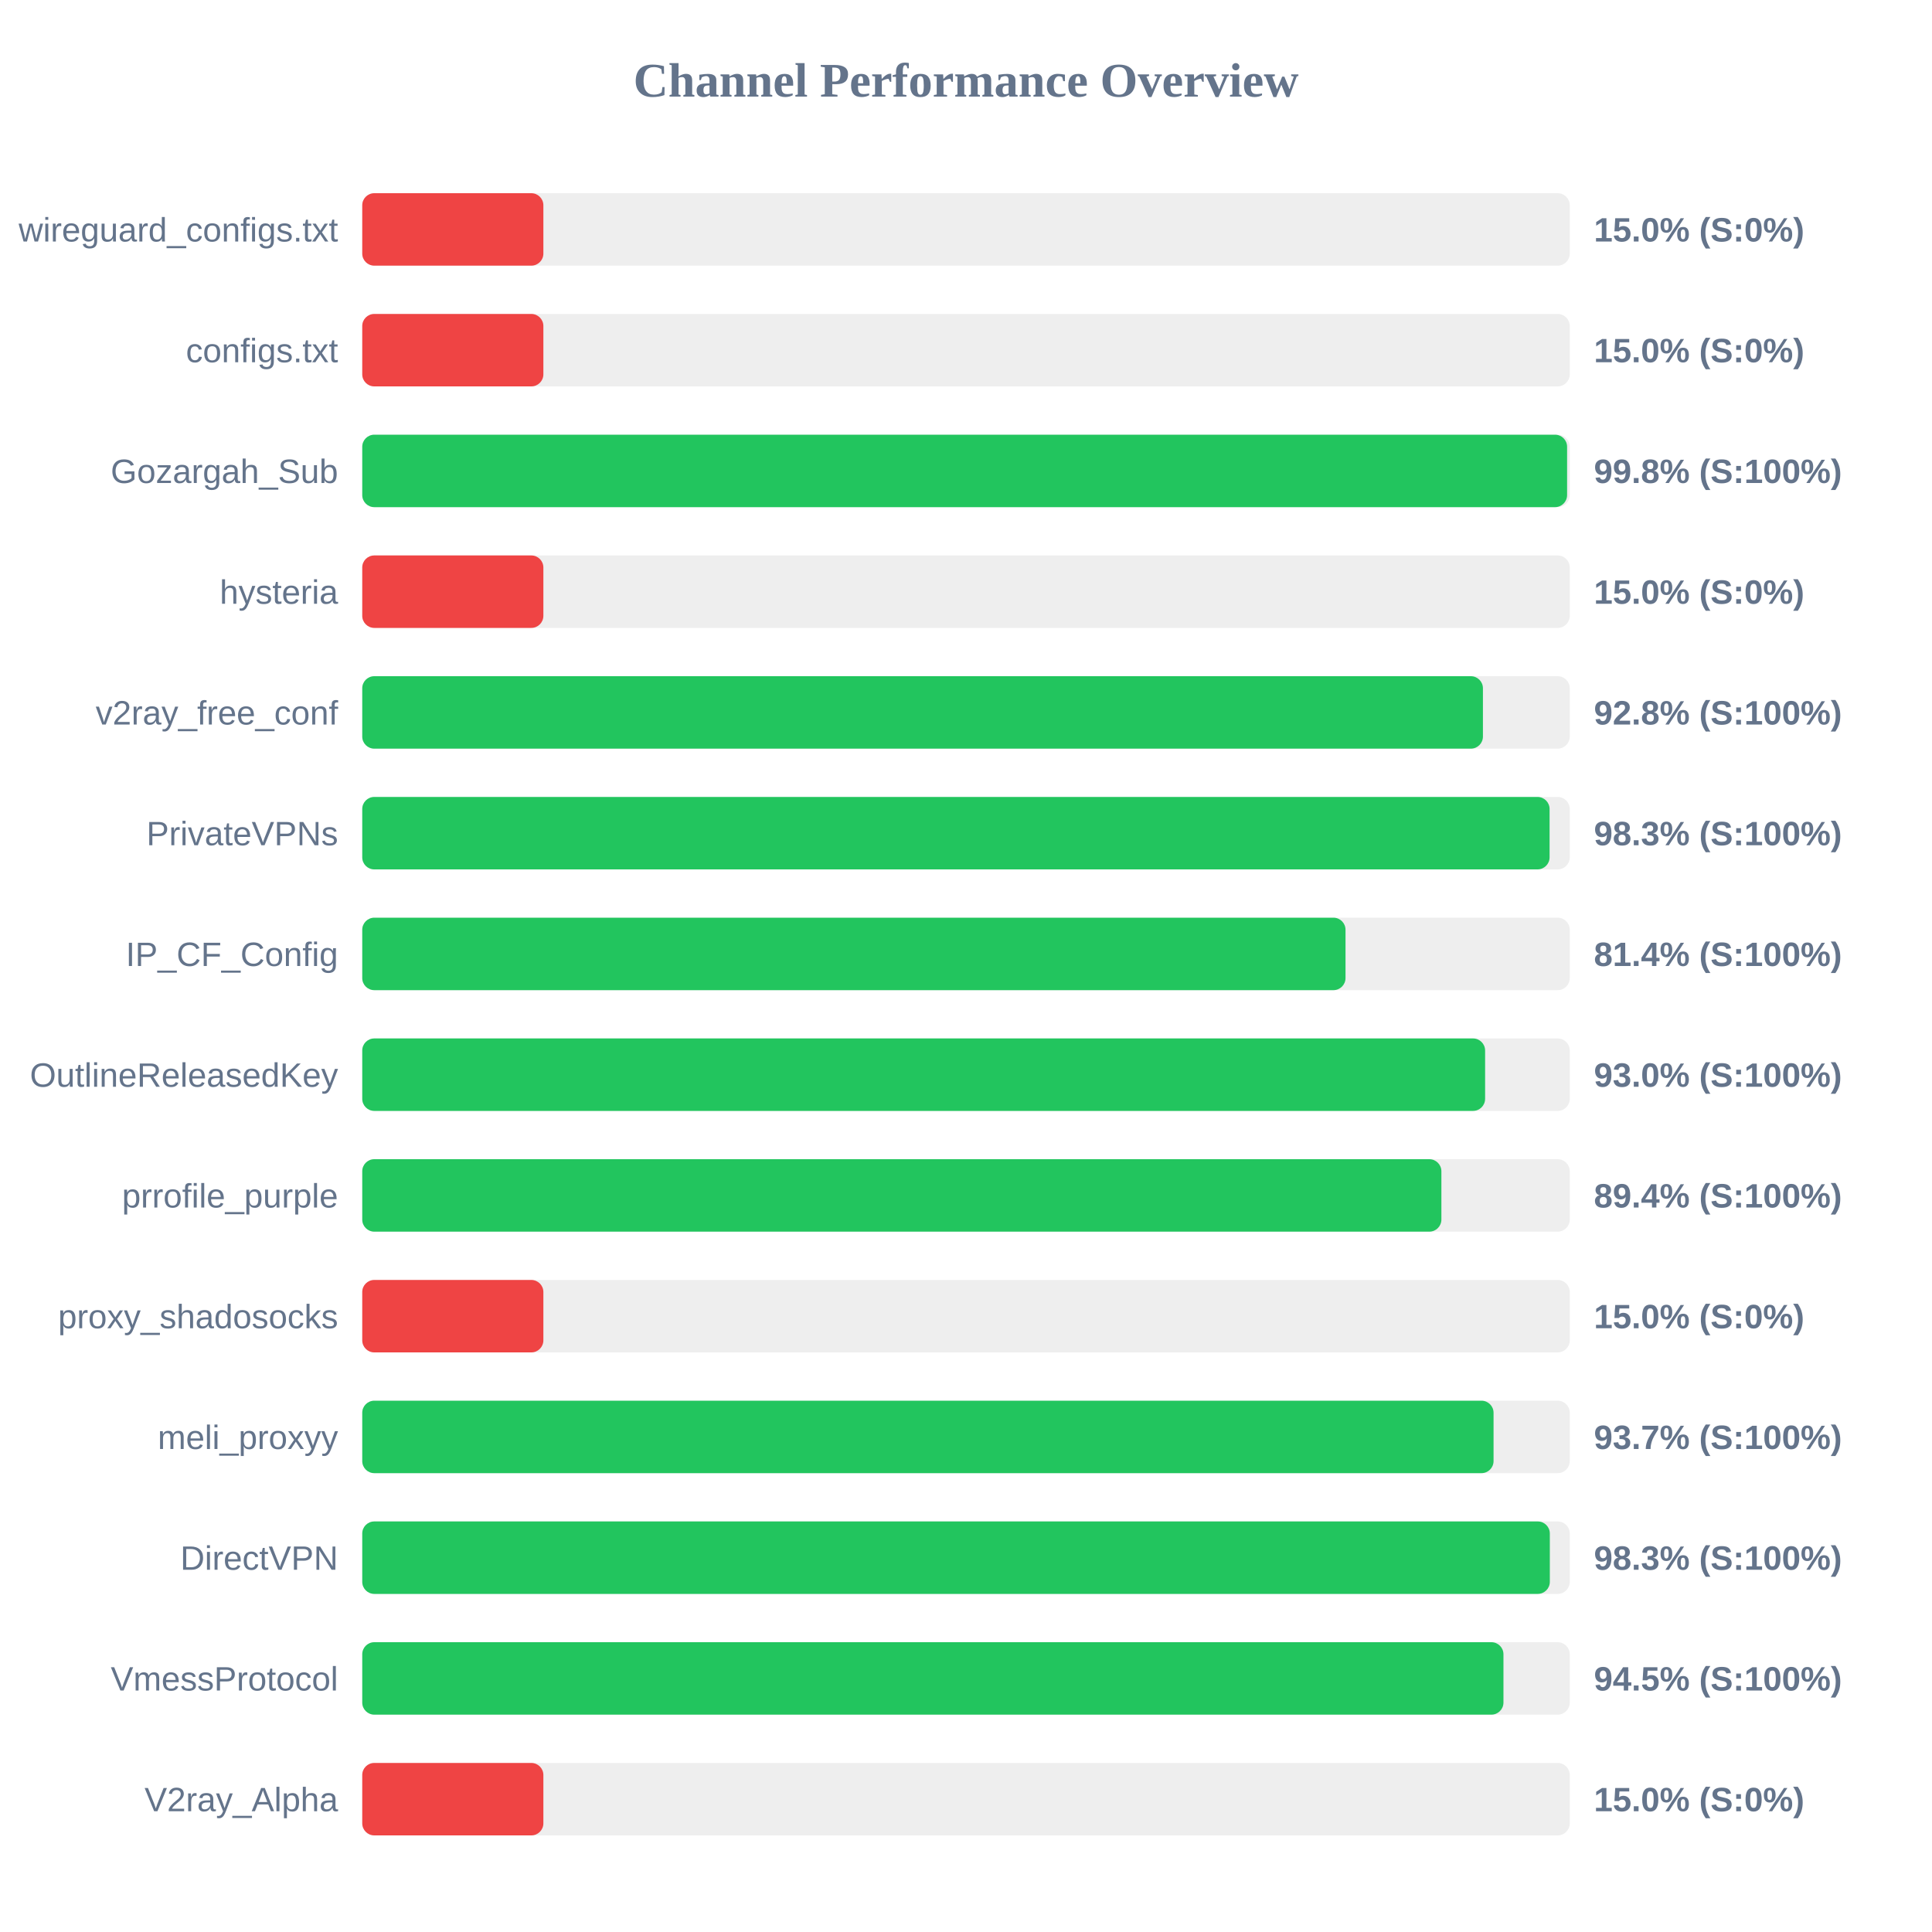
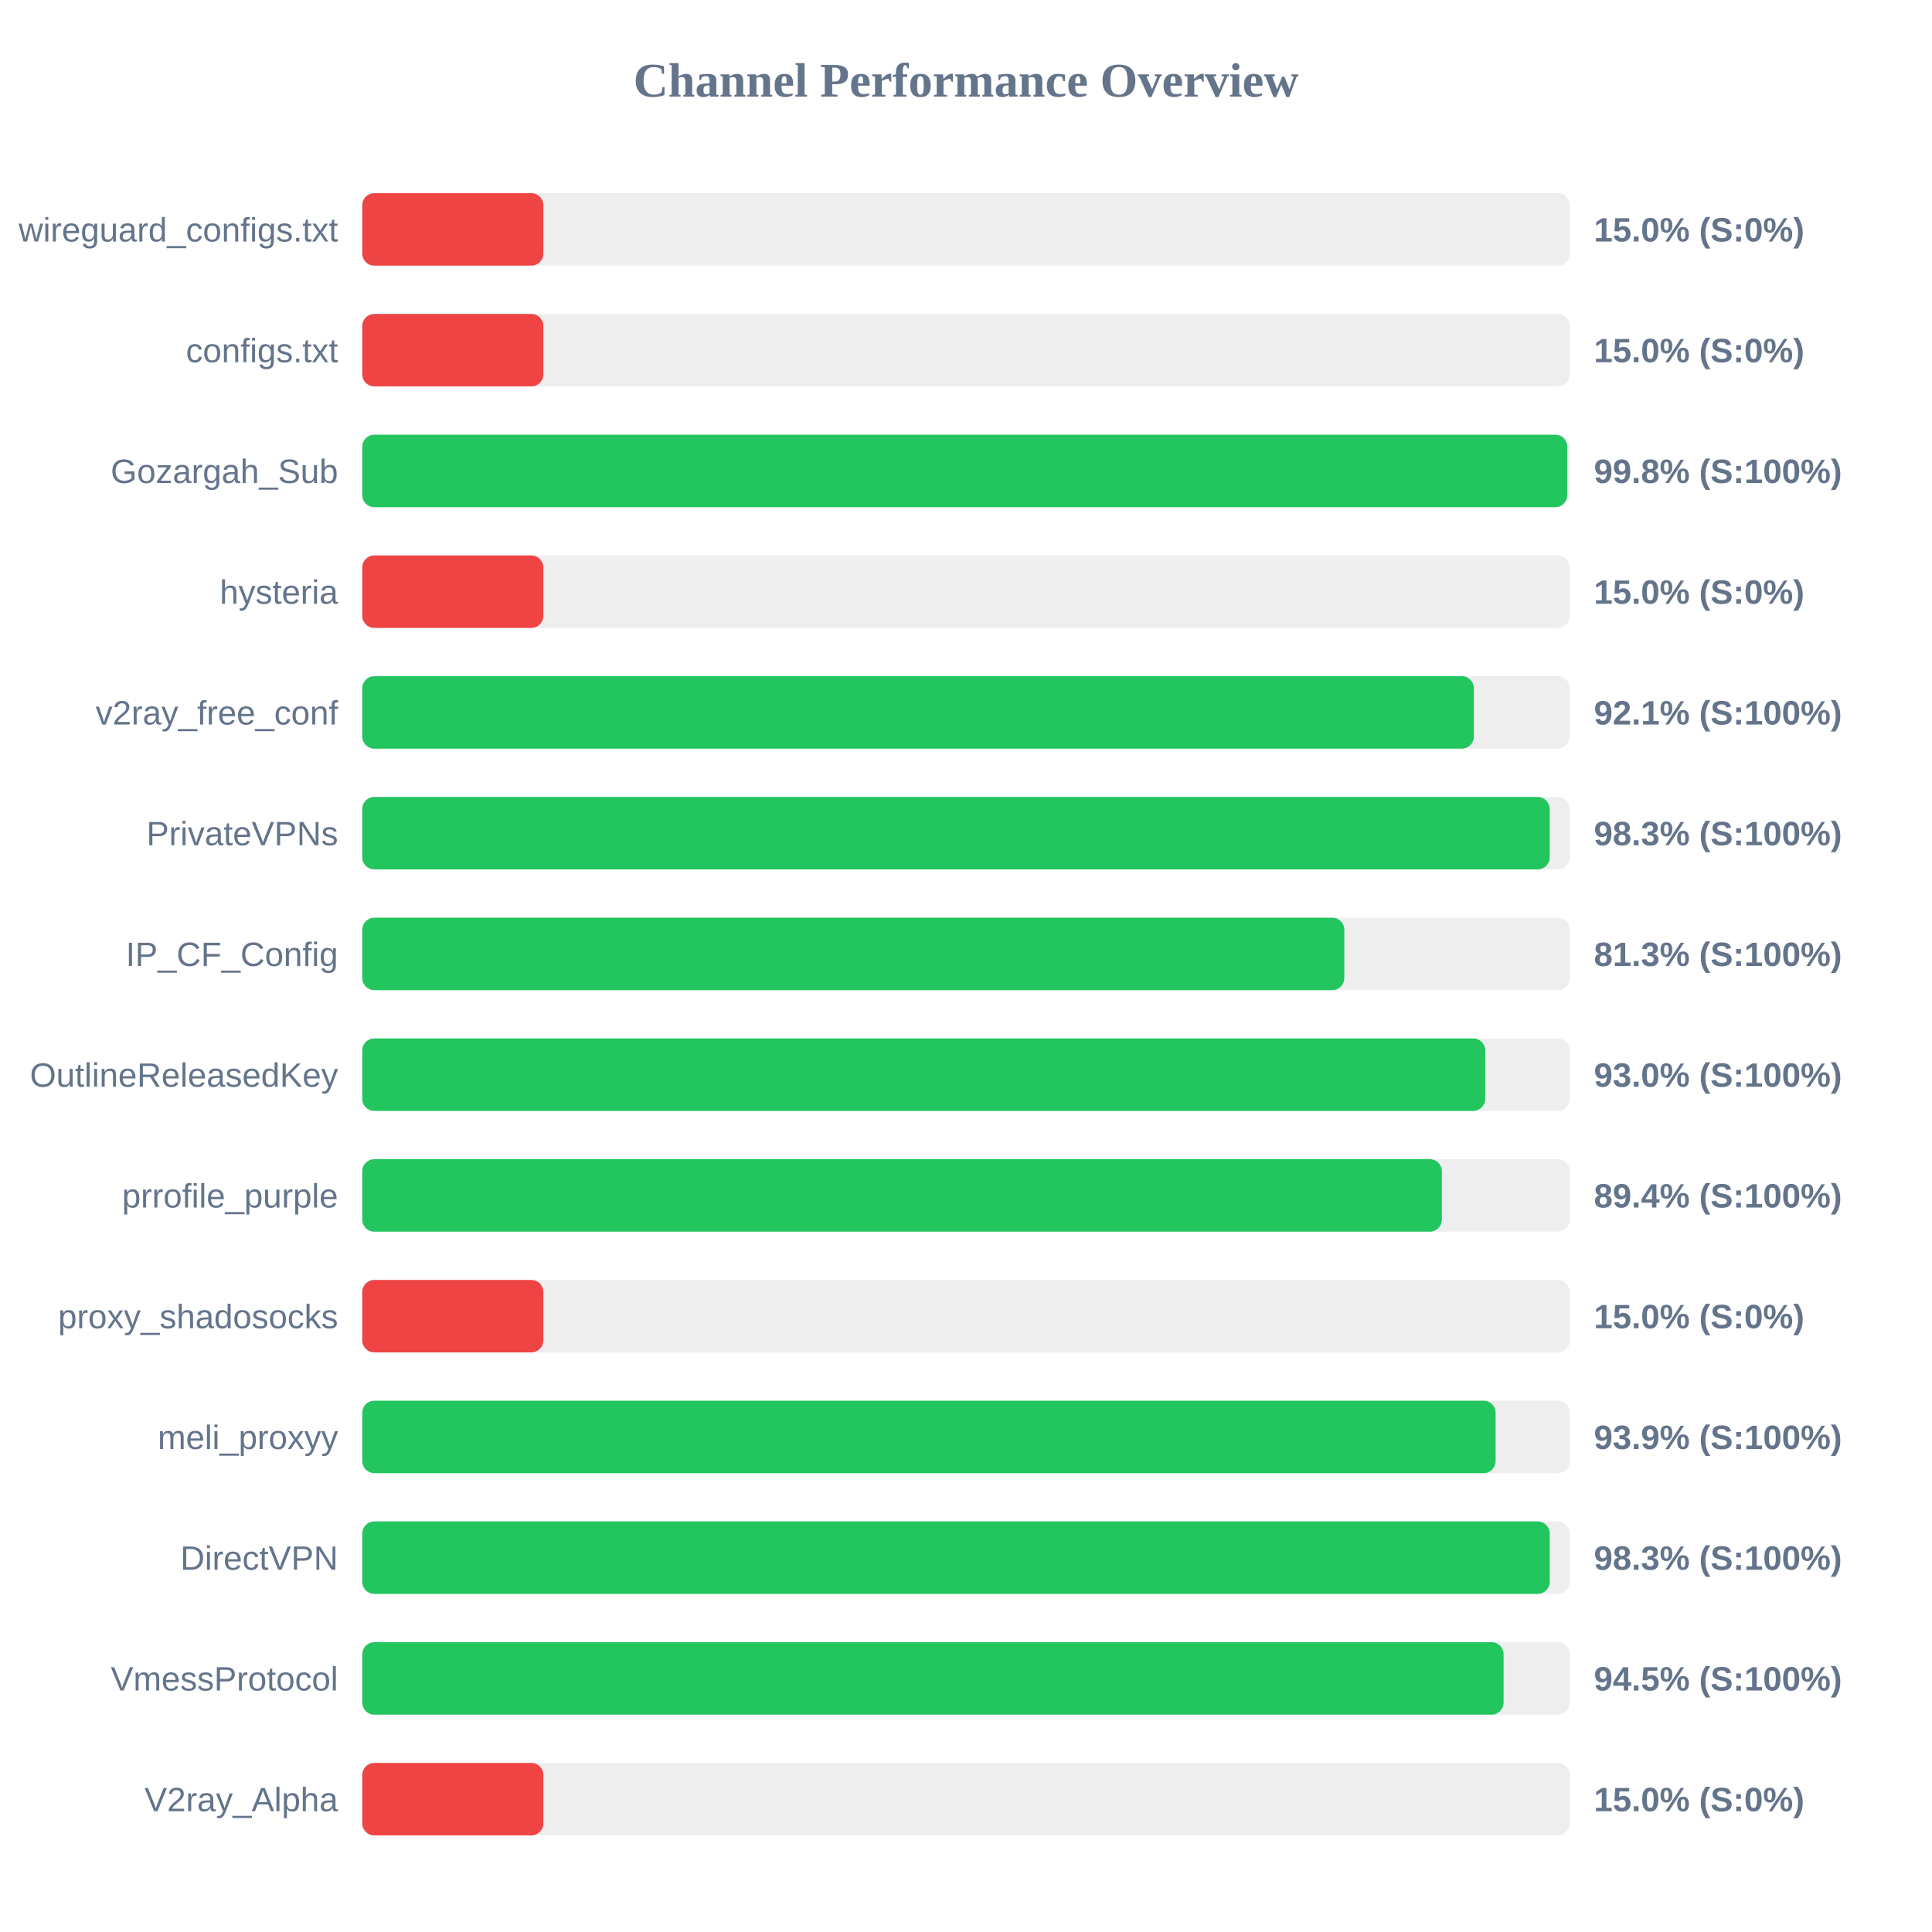
<svg xmlns="http://www.w3.org/2000/svg" width="800" height="800" version="1.1">
  <style>
        .row { font: 14px Arial; fill: #64748b; }
        .score { font: bold 14px Arial; fill: #64748b; }
    </style>
  <text x="400" y="40" text-anchor="middle" font-size="20px" font-weight="bold" fill="#64748b">Channel Performance Overview</text>
  <rect x="150" y="80" width="500" height="30" fill="#eee" rx="5" />
  <rect x="150" y="80" width="75.0" height="30" fill="#ef4444" rx="5" />
  <text x="140" y="100" text-anchor="end" class="row">wireguard_configs.txt</text>
  <text x="660" y="100" text-anchor="start" class="score">15.0% (S:0%)</text>
  <rect x="150" y="130" width="500" height="30" fill="#eee" rx="5" />
  <rect x="150" y="130" width="75.0" height="30" fill="#ef4444" rx="5" />
  <text x="140" y="150" text-anchor="end" class="row">configs.txt</text>
  <text x="660" y="150" text-anchor="start" class="score">15.0% (S:0%)</text>
  <rect x="150" y="180" width="500" height="30" fill="#eee" rx="5" />
-   <rect x="150" y="180" width="498.9" height="30" fill="#22c55e" rx="5" />
+   <rect x="150" y="180" width="498.95" height="30" fill="#22c55e" rx="5" />
  <text x="140" y="200" text-anchor="end" class="row">Gozargah_Sub</text>
  <text x="660" y="200" text-anchor="start" class="score">99.8% (S:100%)</text>
  <rect x="150" y="230" width="500" height="30" fill="#eee" rx="5" />
  <rect x="150" y="230" width="75.0" height="30" fill="#ef4444" rx="5" />
  <text x="140" y="250" text-anchor="end" class="row">hysteria</text>
  <text x="660" y="250" text-anchor="start" class="score">15.0% (S:0%)</text>
  <rect x="150" y="280" width="500" height="30" fill="#eee" rx="5" />
-   <rect x="150" y="280" width="464.05" height="30" fill="#22c55e" rx="5" />
+   <rect x="150" y="280" width="460.3" height="30" fill="#22c55e" rx="5" />
  <text x="140" y="300" text-anchor="end" class="row">v2ray_free_conf</text>
-   <text x="660" y="300" text-anchor="start" class="score">92.8% (S:100%)</text>
+   <text x="660" y="300" text-anchor="start" class="score">92.1% (S:100%)</text>
  <rect x="150" y="330" width="500" height="30" fill="#eee" rx="5" />
-   <rect x="150" y="330" width="491.65" height="30" fill="#22c55e" rx="5" />
+   <rect x="150" y="330" width="491.7" height="30" fill="#22c55e" rx="5" />
  <text x="140" y="350" text-anchor="end" class="row">PrivateVPNs</text>
  <text x="660" y="350" text-anchor="start" class="score">98.3% (S:100%)</text>
  <rect x="150" y="380" width="500" height="30" fill="#eee" rx="5" />
-   <rect x="150" y="380" width="407.15" height="30" fill="#22c55e" rx="5" />
+   <rect x="150" y="380" width="406.65" height="30" fill="#22c55e" rx="5" />
  <text x="140" y="400" text-anchor="end" class="row">IP_CF_Config</text>
-   <text x="660" y="400" text-anchor="start" class="score">81.4% (S:100%)</text>
+   <text x="660" y="400" text-anchor="start" class="score">81.3% (S:100%)</text>
  <rect x="150" y="430" width="500" height="30" fill="#eee" rx="5" />
-   <rect x="150" y="430" width="464.95" height="30" fill="#22c55e" rx="5" />
+   <rect x="150" y="430" width="465.0" height="30" fill="#22c55e" rx="5" />
  <text x="140" y="450" text-anchor="end" class="row">OutlineReleasedKey</text>
  <text x="660" y="450" text-anchor="start" class="score">93.0% (S:100%)</text>
  <rect x="150" y="480" width="500" height="30" fill="#eee" rx="5" />
-   <rect x="150" y="480" width="446.85" height="30" fill="#22c55e" rx="5" />
+   <rect x="150" y="480" width="447.05" height="30" fill="#22c55e" rx="5" />
  <text x="140" y="500" text-anchor="end" class="row">prrofile_purple</text>
  <text x="660" y="500" text-anchor="start" class="score">89.4% (S:100%)</text>
  <rect x="150" y="530" width="500" height="30" fill="#eee" rx="5" />
  <rect x="150" y="530" width="75.0" height="30" fill="#ef4444" rx="5" />
  <text x="140" y="550" text-anchor="end" class="row">proxy_shadosocks</text>
  <text x="660" y="550" text-anchor="start" class="score">15.0% (S:0%)</text>
  <rect x="150" y="580" width="500" height="30" fill="#eee" rx="5" />
-   <rect x="150" y="580" width="468.45" height="30" fill="#22c55e" rx="5" />
+   <rect x="150" y="580" width="469.3" height="30" fill="#22c55e" rx="5" />
  <text x="140" y="600" text-anchor="end" class="row">meli_proxyy</text>
-   <text x="660" y="600" text-anchor="start" class="score">93.7% (S:100%)</text>
+   <text x="660" y="600" text-anchor="start" class="score">93.9% (S:100%)</text>
  <rect x="150" y="630" width="500" height="30" fill="#eee" rx="5" />
-   <rect x="150" y="630" width="491.75" height="30" fill="#22c55e" rx="5" />
+   <rect x="150" y="630" width="491.7" height="30" fill="#22c55e" rx="5" />
  <text x="140" y="650" text-anchor="end" class="row">DirectVPN</text>
  <text x="660" y="650" text-anchor="start" class="score">98.3% (S:100%)</text>
  <rect x="150" y="680" width="500" height="30" fill="#eee" rx="5" />
-   <rect x="150" y="680" width="472.55" height="30" fill="#22c55e" rx="5" />
+   <rect x="150" y="680" width="472.6" height="30" fill="#22c55e" rx="5" />
  <text x="140" y="700" text-anchor="end" class="row">VmessProtocol</text>
  <text x="660" y="700" text-anchor="start" class="score">94.5% (S:100%)</text>
  <rect x="150" y="730" width="500" height="30" fill="#eee" rx="5" />
  <rect x="150" y="730" width="75.0" height="30" fill="#ef4444" rx="5" />
  <text x="140" y="750" text-anchor="end" class="row">V2ray_Alpha</text>
  <text x="660" y="750" text-anchor="start" class="score">15.0% (S:0%)</text>
</svg>
